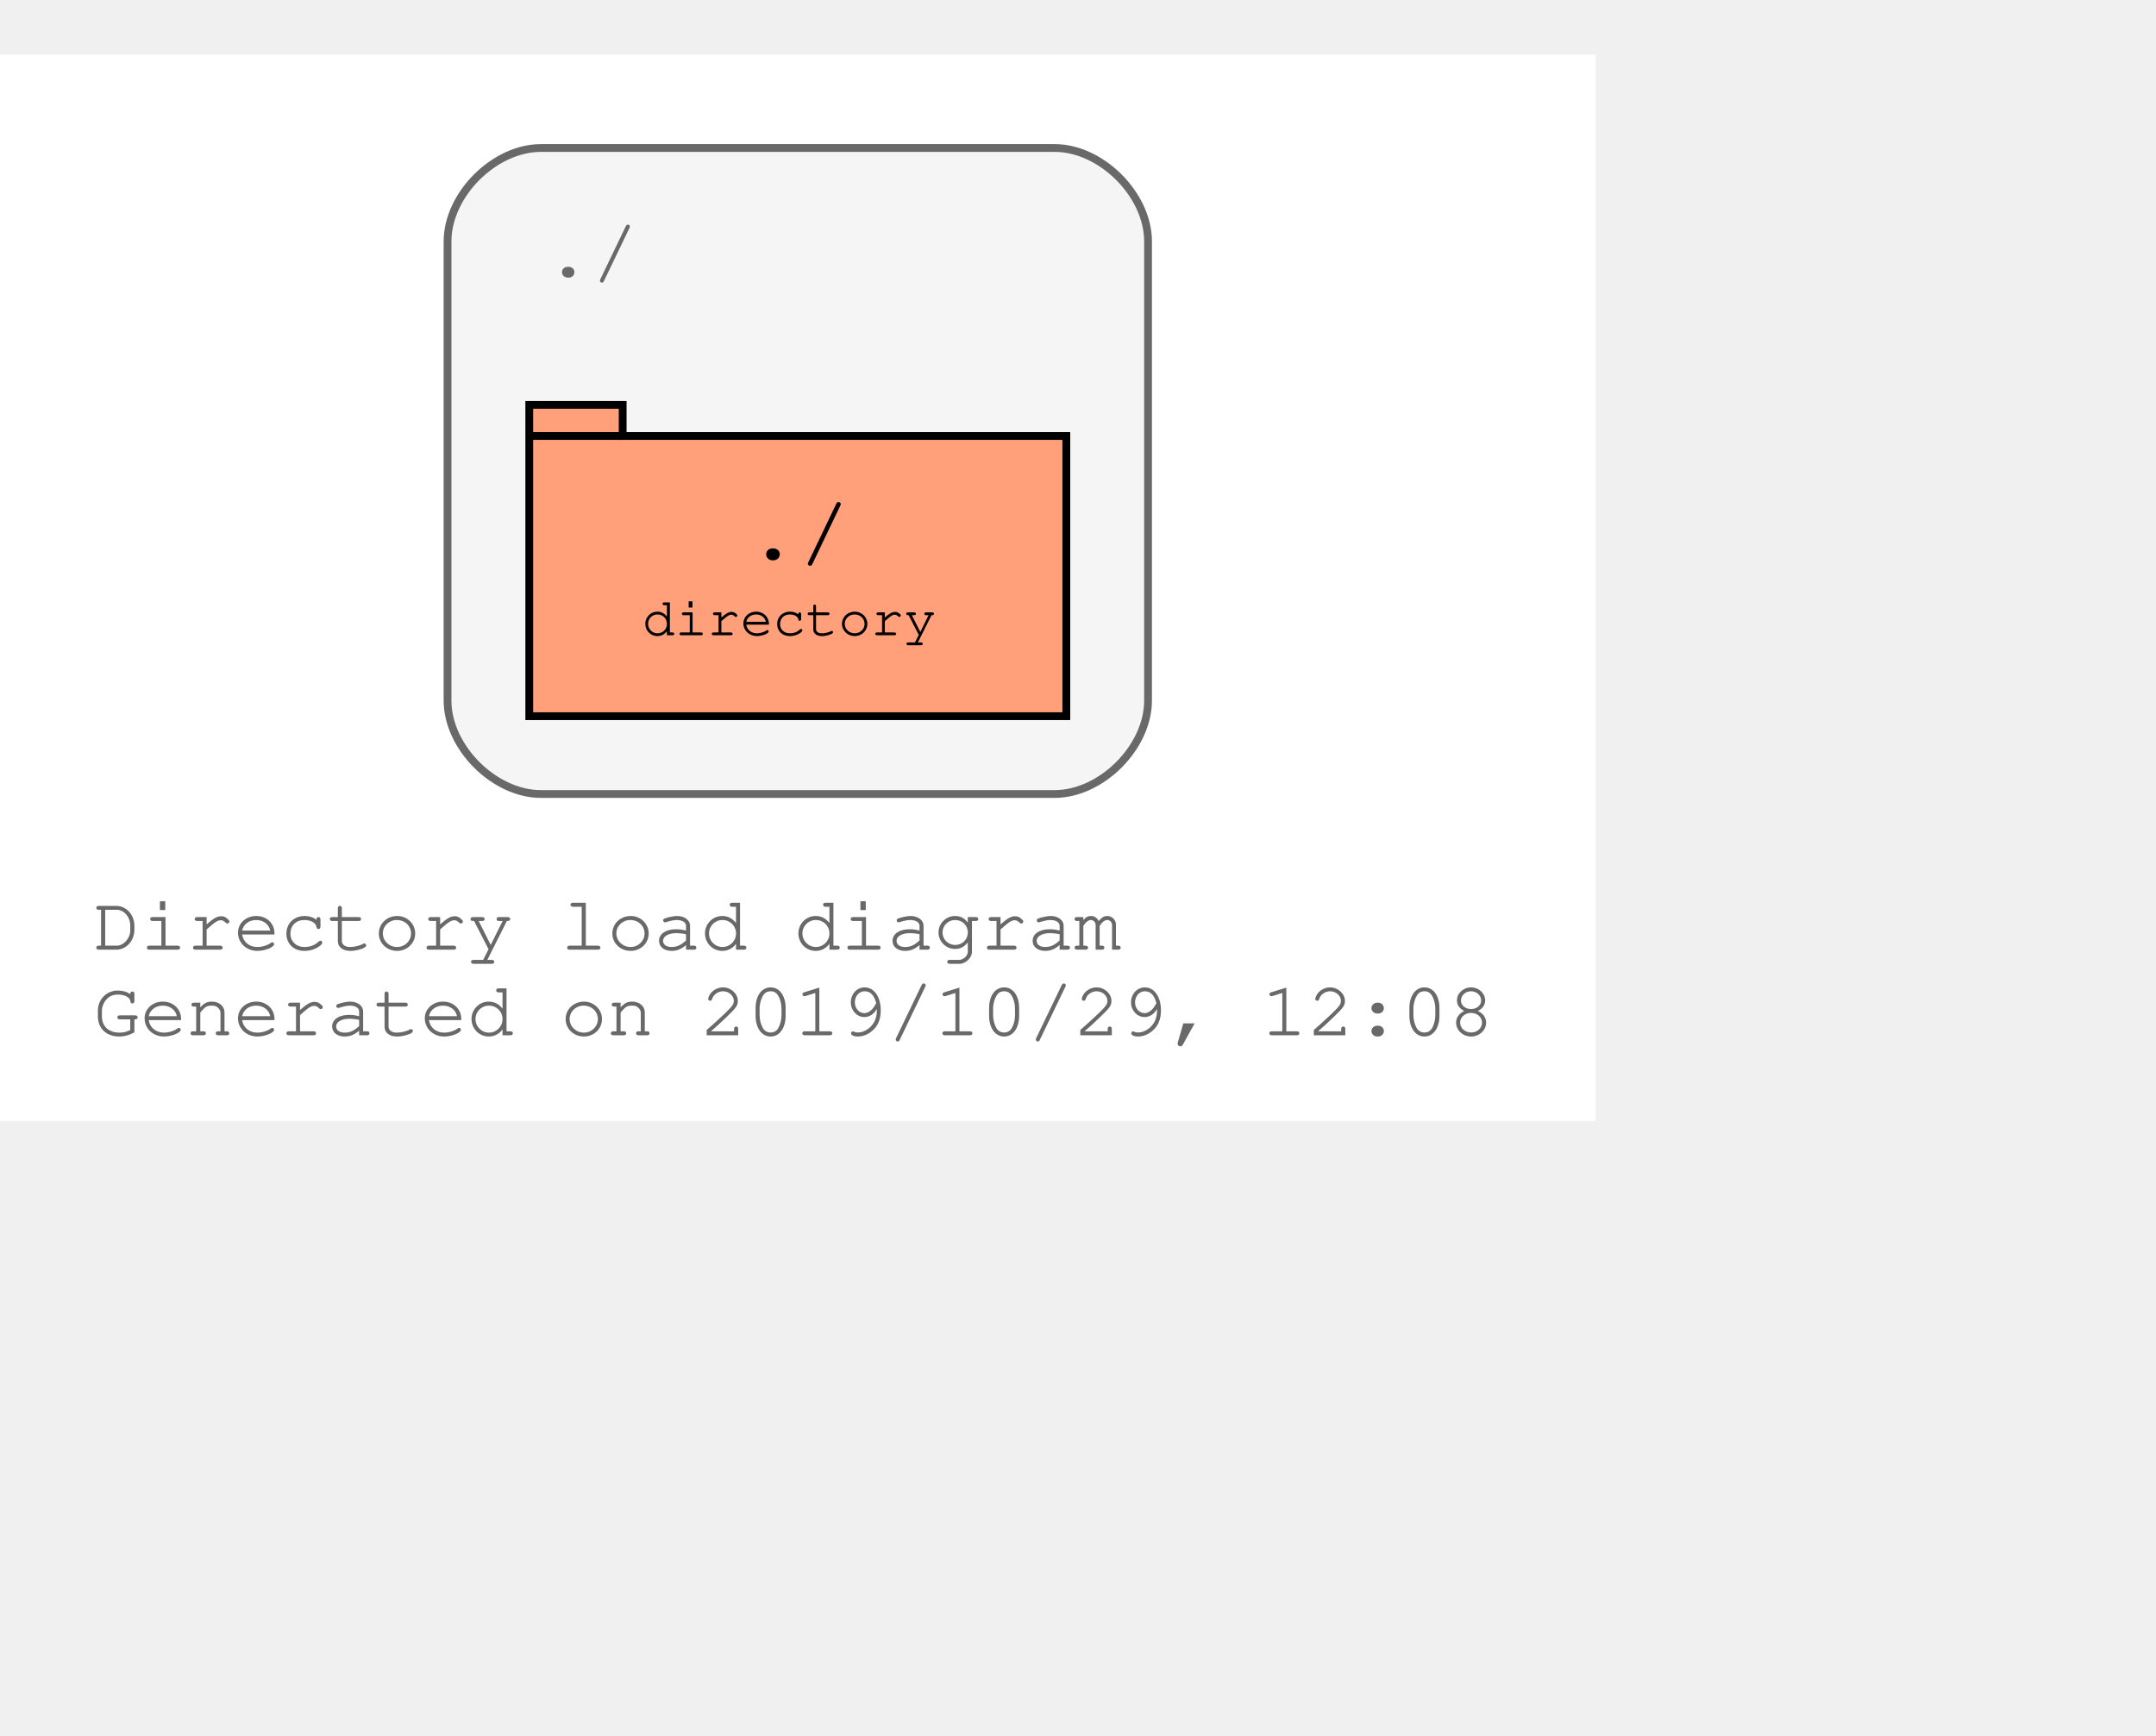
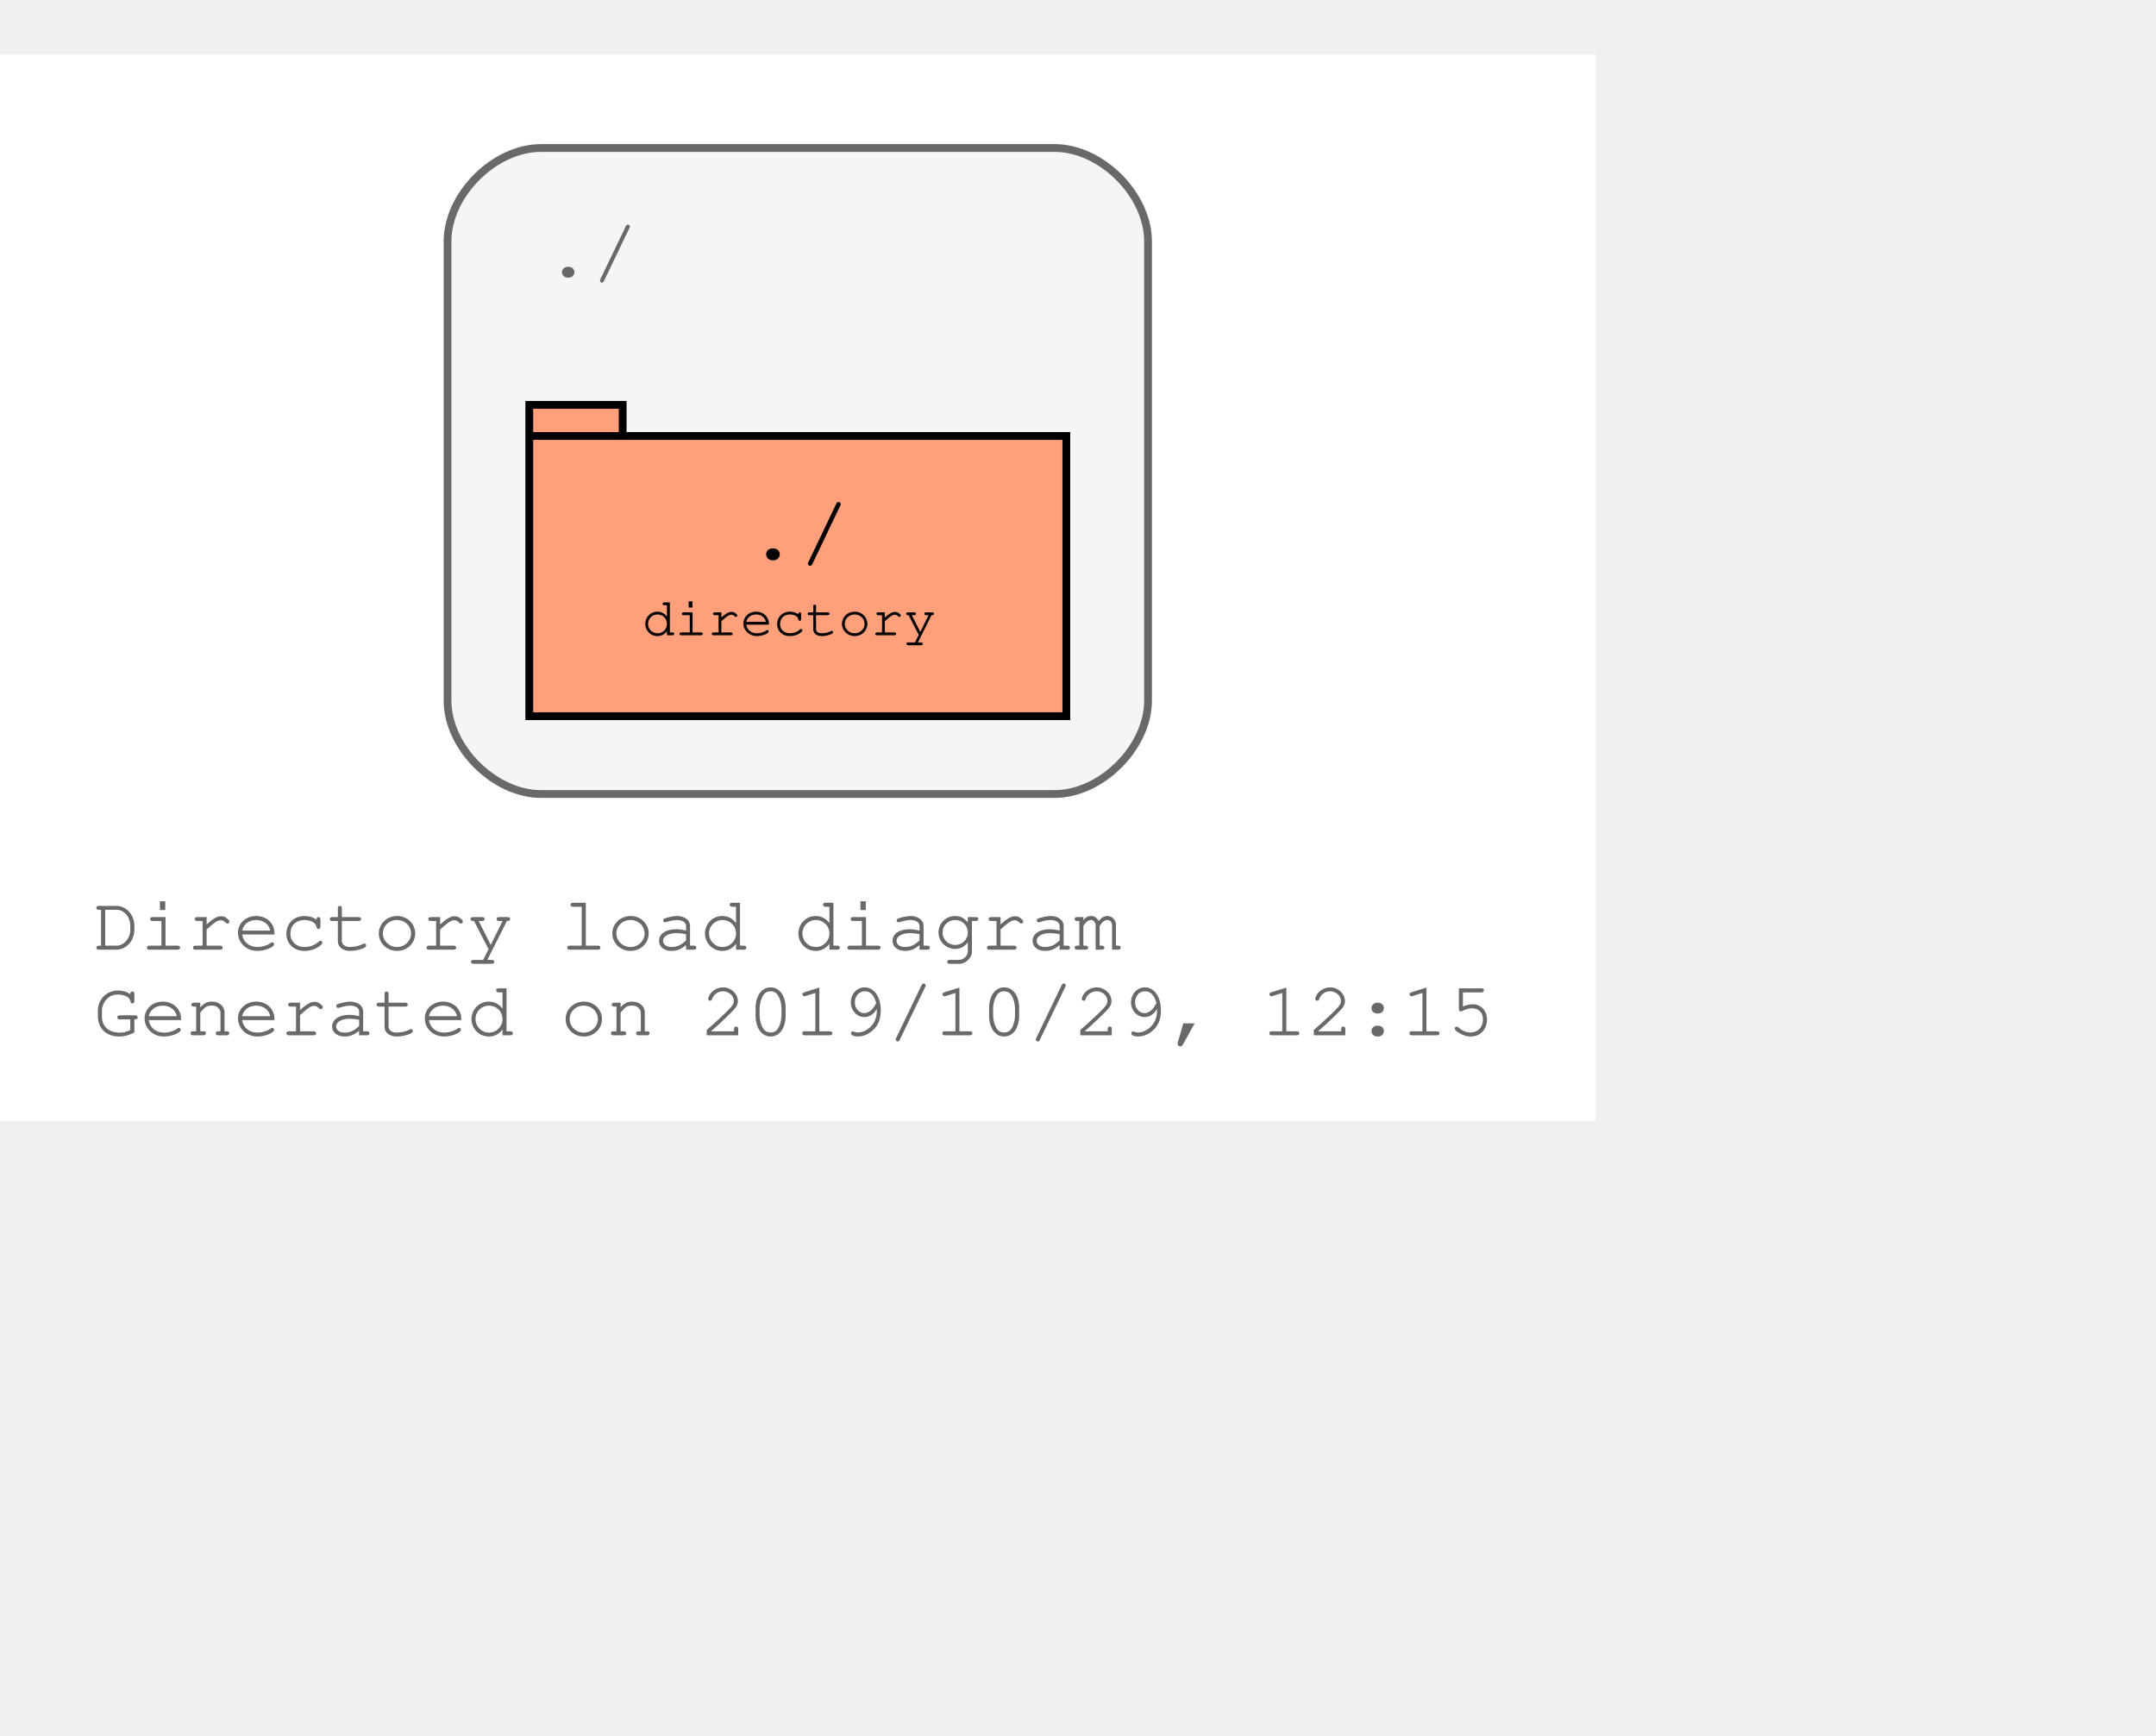
<svg xmlns="http://www.w3.org/2000/svg" width="349pt" height="281pt" viewBox="72.00 72.00 277.00 209.00">
  <g id="graph0" class="graph" transform="scale(1 1) rotate(0) translate(76 205)">
    <polygon fill="#ffffff" stroke="transparent" points="-4,4 -4,-133 201,-133 201,4 -4,4" />
    <text text-anchor="start" x="8" y="-18" font-family="Courier,monospace" font-size="10.00" fill="#696969">Directory load diagram</text>
-     <text text-anchor="start" x="8" y="-7" font-family="Courier,monospace" font-size="10.00" fill="#696969">Generated on 2019/10/29, 12:08</text>
+     <text text-anchor="start" x="8" y="-7" font-family="Courier,monospace" font-size="10.00" fill="#696969">Generated on 2019/10/29, 12:15</text>
    <g id="clust1" class="cluster">
      <path fill="#f5f5f5" stroke="#696969" d="M65.5,-38C65.5,-38 131.5,-38 131.5,-38 137.5,-38 143.5,-44 143.5,-50 143.5,-50 143.5,-109 143.5,-109 143.5,-115 137.5,-121 131.5,-121 131.5,-121 65.5,-121 65.5,-121 59.5,-121 53.5,-115 53.5,-109 53.5,-109 53.5,-50 53.5,-50 53.5,-44 59.5,-38 65.5,-38" />
      <text text-anchor="start" x="66" y="-104.5" font-family="Courier,monospace" font-size="10.00" fill="#696969">./</text>
    </g>
    <g id="node1" class="node">
      <polygon fill="#ffa07a" stroke="#000000" points="133,-84 76,-84 76,-88 64,-88 64,-48 133,-48 133,-84" />
      <polyline fill="none" stroke="#000000" points="64,-84 76,-84 " />
      <text text-anchor="start" x="72.5" y="-68.8" font-family="Courier,monospace" font-size="9.00" fill="#000000"> </text>
      <text text-anchor="start" x="92" y="-68.2" font-family="Courier,monospace" font-size="11.00" fill="#000000">./</text>
      <text text-anchor="start" x="119.5" y="-68.8" font-family="Courier,monospace" font-size="9.00" fill="#000000"> </text>
      <text text-anchor="start" x="72.5" y="-57.8" font-family="Courier,monospace" font-size="9.00" fill="#000000"> </text>
      <text text-anchor="start" x="78.5" y="-58.4" font-family="Courier,monospace" font-size="7.00" fill="#000000">directory</text>
      <text text-anchor="start" x="119.5" y="-57.8" font-family="Courier,monospace" font-size="9.00" fill="#000000"> </text>
    </g>
  </g>
</svg>
